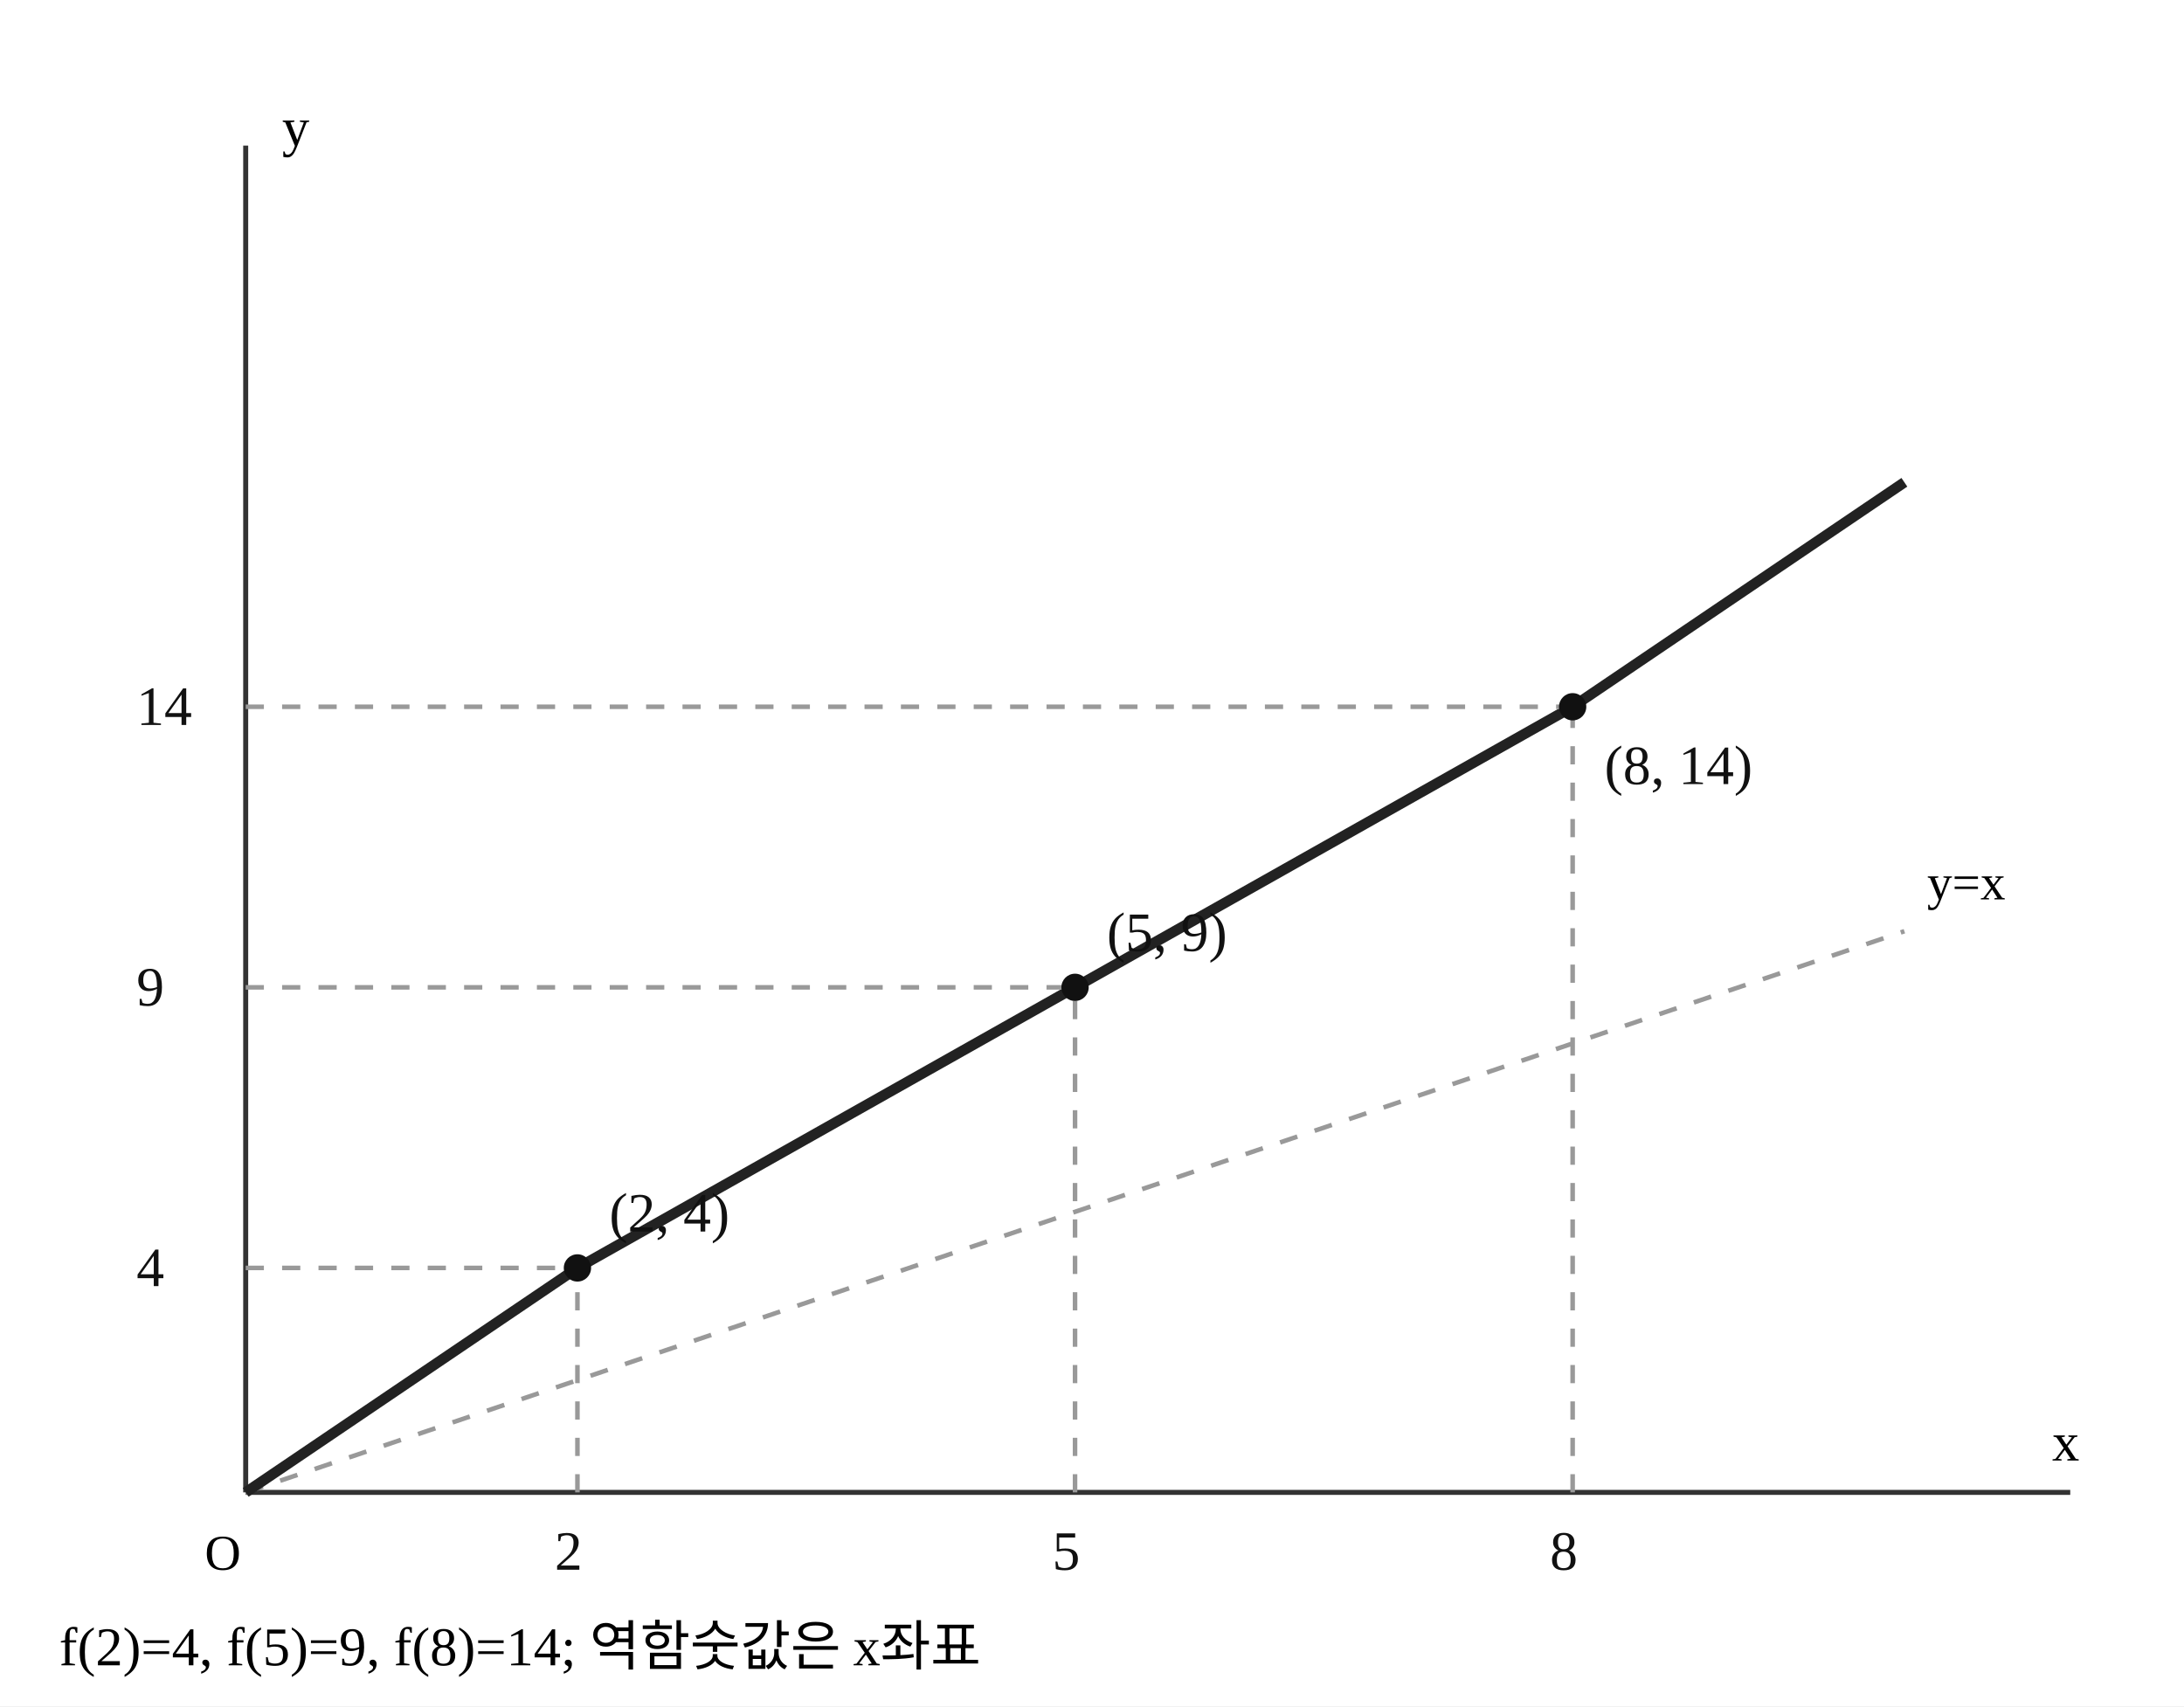
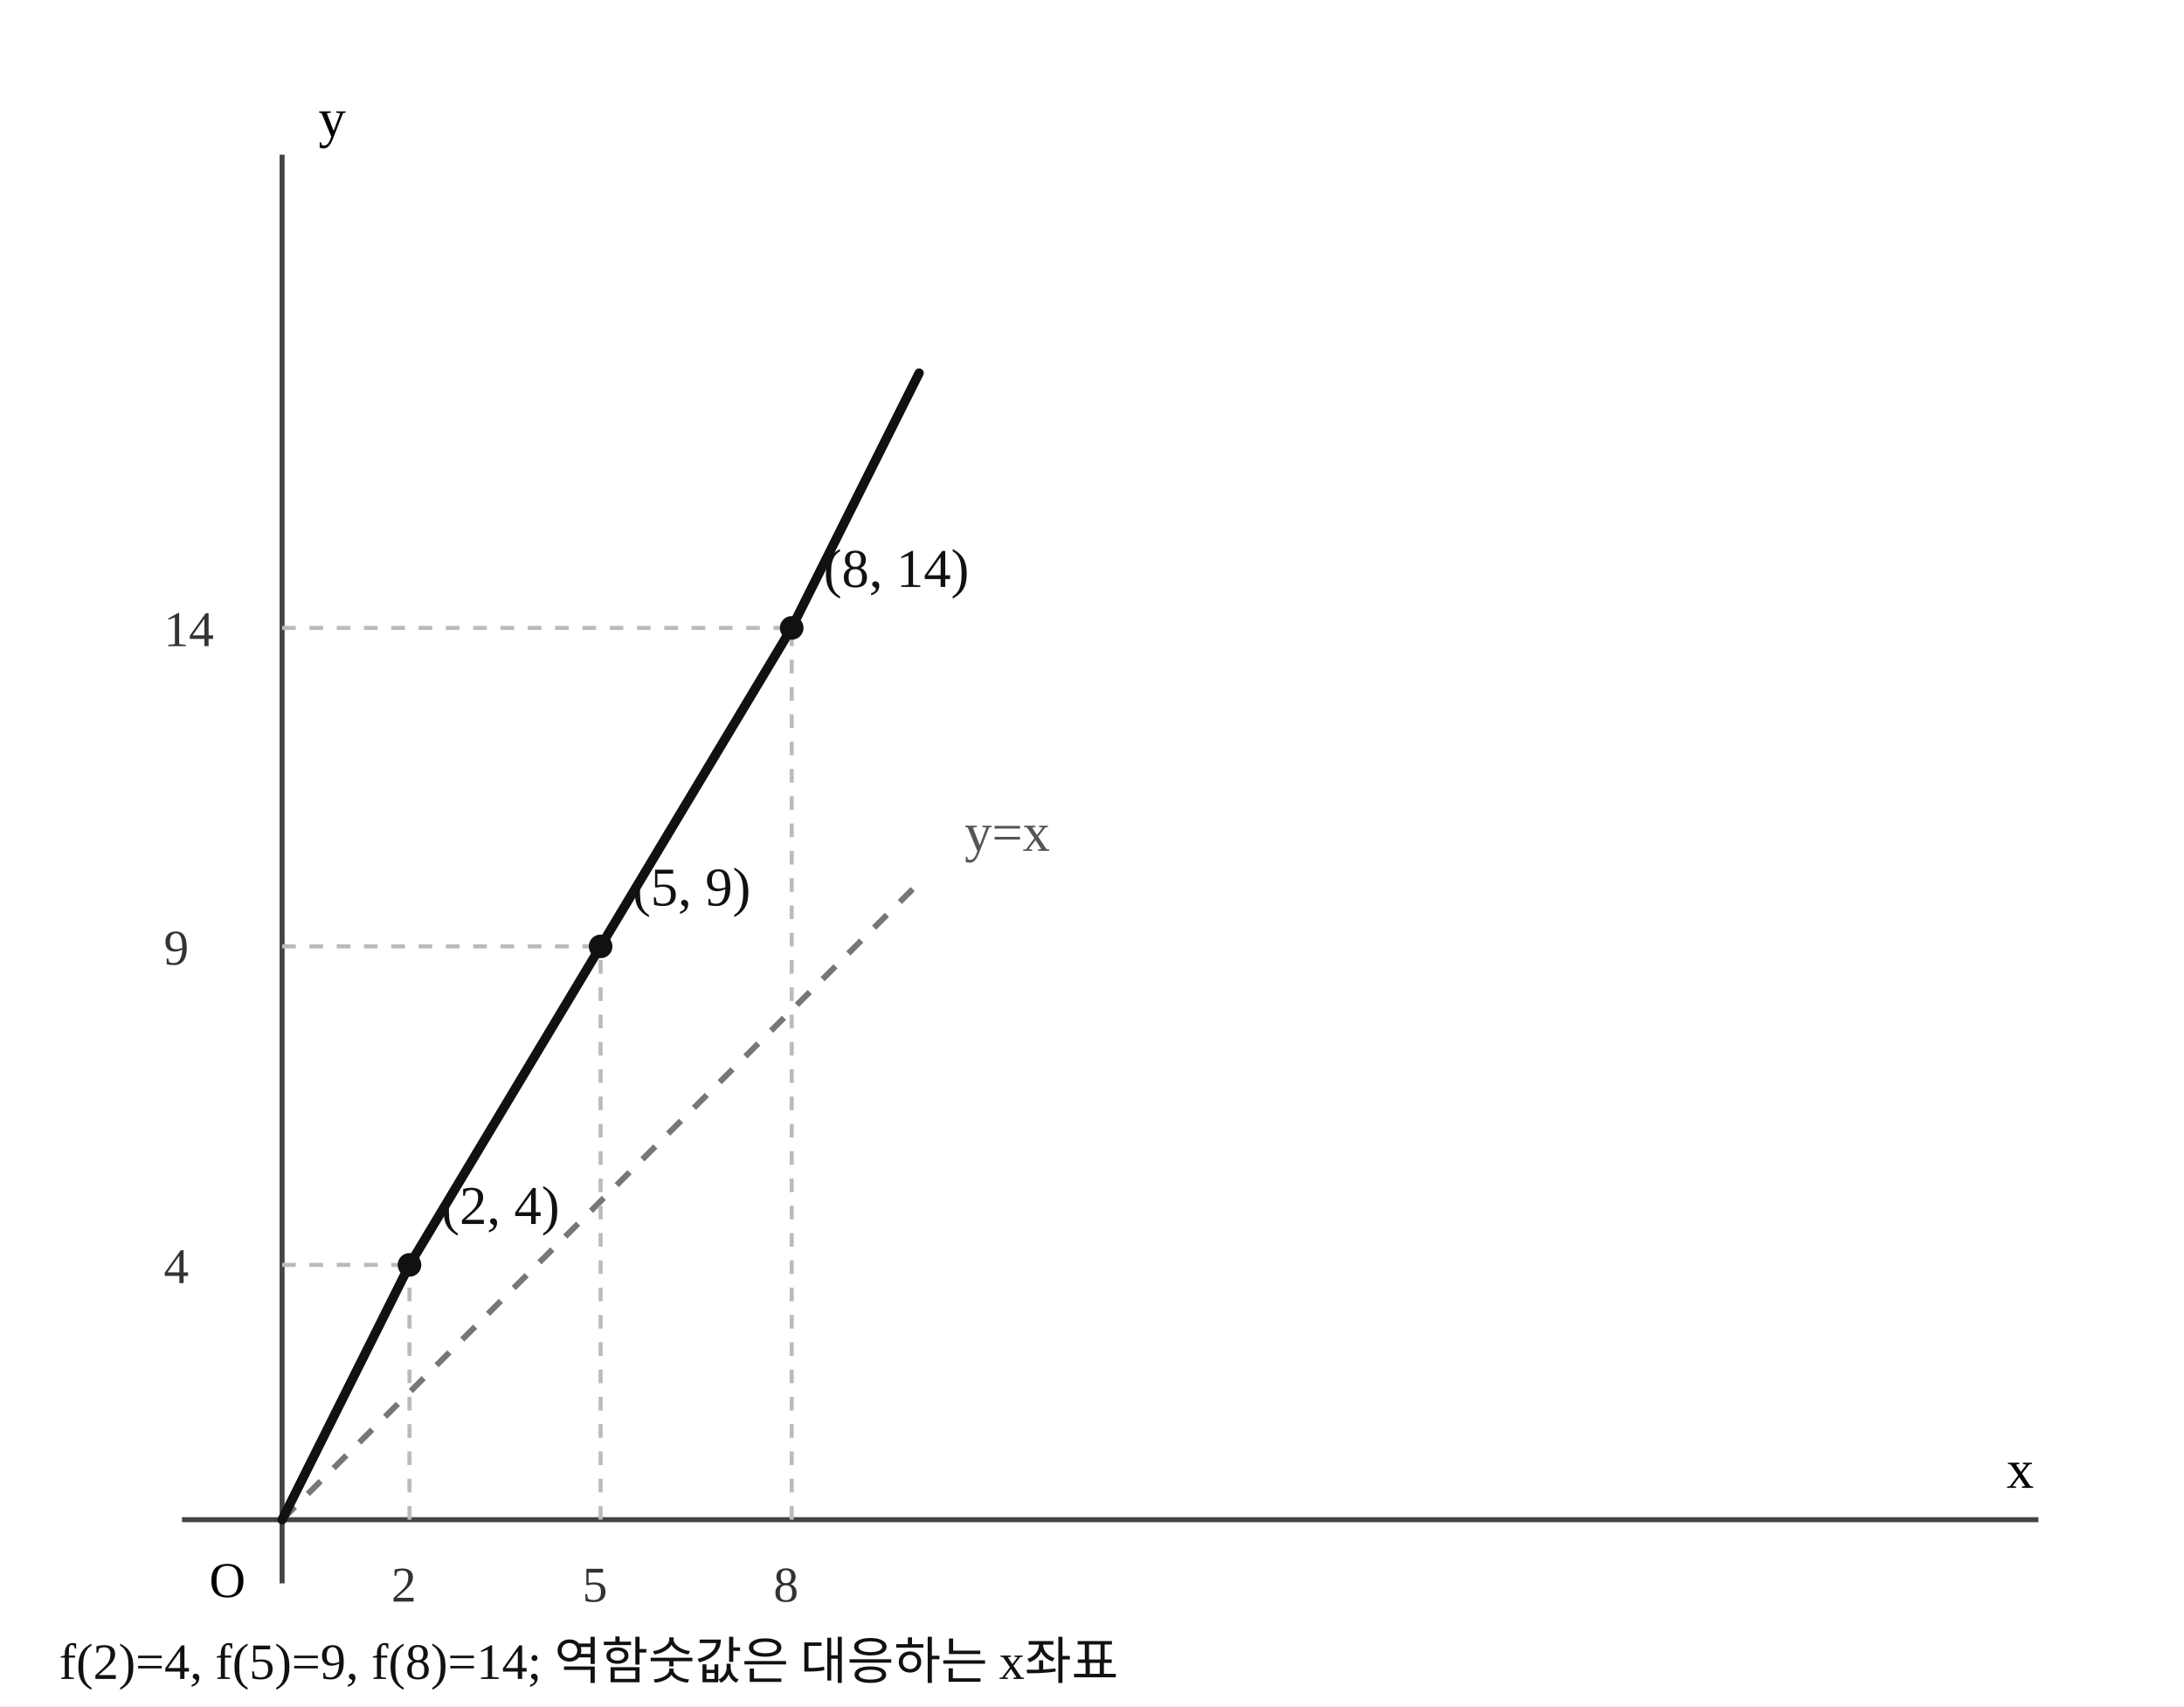
- <svg xmlns="http://www.w3.org/2000/svg" width="480" height="375" viewBox="0 0 480 375" preserveAspectRatio="xMidYMid meet" role="img" aria-label="일대일함수의 그래프와 y=x 직선">
+ <svg xmlns="http://www.w3.org/2000/svg" width="480" height="375" viewBox="0 0 480 375" preserveAspectRatio="xMidYMid meet" role="img" aria-label="정확한 동일 축척의 함수 그래프와 직선 y=x" data-math-scale-x="14" data-math-scale-y="14">
  <rect width="480" height="375" fill="white" />
-   <line x1="54" y1="328" x2="455" y2="328" stroke="#333" stroke-width="1.1" />
-   <line x1="54" y1="328" x2="54" y2="32" stroke="#333" stroke-width="1.1" />
-   <line x1="54" y1="328" x2="418.545" y2="204.667" stroke="#999" stroke-width="1" stroke-dasharray="4 4" />
-   <text x="423.545" y="197.667" font-size="11">y=x</text>
-   <polyline fill="none" stroke="#222" stroke-width="2.3" stroke-linejoin="round" points="54,328 126.909,278.667 236.273,217 345.636,155.333 418.545,106" />
-   <line x1="126.909" y1="328" x2="126.909" y2="278.667" stroke="#999" stroke-width="1" stroke-dasharray="4 4" />
-   <line x1="54" y1="278.667" x2="126.909" y2="278.667" stroke="#999" stroke-width="1" stroke-dasharray="4 4" />
-   <circle cx="126.909" cy="278.667" r="3" fill="#111" data-point-x="2" data-point-y="4" />
-   <text x="133.909" y="270.667" font-size="12.2" fill="#111">(2, 4)</text>
-   <text x="121.909" y="345" font-size="12.2" fill="#111">2</text>
-   <text x="30" y="282.667" font-size="12.2" fill="#111">4</text>
-   <line x1="236.273" y1="328" x2="236.273" y2="217" stroke="#999" stroke-width="1" stroke-dasharray="4 4" />
-   <line x1="54" y1="217" x2="236.273" y2="217" stroke="#999" stroke-width="1" stroke-dasharray="4 4" />
-   <circle cx="236.273" cy="217" r="3" fill="#111" data-point-x="5" data-point-y="9" />
-   <text x="243.273" y="209" font-size="12.2" fill="#111">(5, 9)</text>
-   <text x="231.273" y="345" font-size="12.2" fill="#111">5</text>
-   <text x="30" y="221" font-size="12.2" fill="#111">9</text>
-   <line x1="345.636" y1="328" x2="345.636" y2="155.333" stroke="#999" stroke-width="1" stroke-dasharray="4 4" />
-   <line x1="54" y1="155.333" x2="345.636" y2="155.333" stroke="#999" stroke-width="1" stroke-dasharray="4 4" />
-   <circle cx="345.636" cy="155.333" r="3" fill="#111" data-point-x="8" data-point-y="14" />
-   <text x="352.636" y="172.333" font-size="12.2" fill="#111">(8, 14)</text>
-   <text x="340.636" y="345" font-size="12.2" fill="#111">8</text>
-   <text x="30" y="159.333" font-size="12.2" fill="#111">14</text>
-   <text x="45" y="345" font-size="11">O</text>
-   <text x="451" y="321" font-size="12">x</text>
-   <text x="62" y="32" font-size="12">y</text>
-   <text x="13" y="366" font-size="12">f(2)=4, f(5)=9, f(8)=14; 역함숫값은 x좌표</text>
+   <line x1="40" y1="334" x2="448" y2="334" stroke="#444" stroke-width="1.1" />
+   <line x1="62" y1="34" x2="62" y2="348" stroke="#444" stroke-width="1.1" />
+   <line x1="62" y1="334" x2="202" y2="194" stroke="#777" stroke-dasharray="4 4" stroke-width="1.3" />
+   <text x="212" y="187" fill="#555" font-size="12">y=x</text>
+   <polyline points="62,334 90,278 132,208 174,138 202,82" fill="none" stroke="#111" stroke-width="2.05" stroke-linejoin="round" stroke-linecap="round" />
+   <line x1="90" y1="334" x2="90" y2="278" stroke="#bbb" stroke-dasharray="3 3" stroke-width=".9" />
+   <line x1="62" y1="278" x2="90" y2="278" stroke="#bbb" stroke-dasharray="3 3" stroke-width=".9" />
+   <circle cx="90" cy="278" r="2.6" fill="#111" data-point-x="2" data-point-y="4" />
+   <text x="97" y="269" font-size="12" fill="#111">(2, 4)</text>
+   <text x="86" y="352" font-size="11" fill="#333">2</text>
+   <text x="36" y="282" font-size="11" fill="#333">4</text>
+   <line x1="132" y1="334" x2="132" y2="208" stroke="#bbb" stroke-dasharray="3 3" stroke-width=".9" />
+   <line x1="62" y1="208" x2="132" y2="208" stroke="#bbb" stroke-dasharray="3 3" stroke-width=".9" />
+   <circle cx="132" cy="208" r="2.6" fill="#111" data-point-x="5" data-point-y="9" />
+   <text x="139" y="199" font-size="12" fill="#111">(5, 9)</text>
+   <text x="128" y="352" font-size="11" fill="#333">5</text>
+   <text x="36" y="212" font-size="11" fill="#333">9</text>
+   <line x1="174" y1="334" x2="174" y2="138" stroke="#bbb" stroke-dasharray="3 3" stroke-width=".9" />
+   <line x1="62" y1="138" x2="174" y2="138" stroke="#bbb" stroke-dasharray="3 3" stroke-width=".9" />
+   <circle cx="174" cy="138" r="2.6" fill="#111" data-point-x="8" data-point-y="14" />
+   <text x="181" y="129" font-size="12" fill="#111">(8, 14)</text>
+   <text x="170" y="352" font-size="11" fill="#333">8</text>
+   <text x="36" y="142" font-size="11" fill="#333">14</text>
+   <text x="46" y="351" font-size="11">O</text>
+   <text x="441" y="327" font-size="12">x</text>
+   <text x="70" y="30" font-size="12">y</text>
+   <text x="13" y="369" font-size="11.2" fill="#111">f(2)=4, f(5)=9, f(8)=14; 역함숫값은 대응하는 x좌표</text>
</svg>
